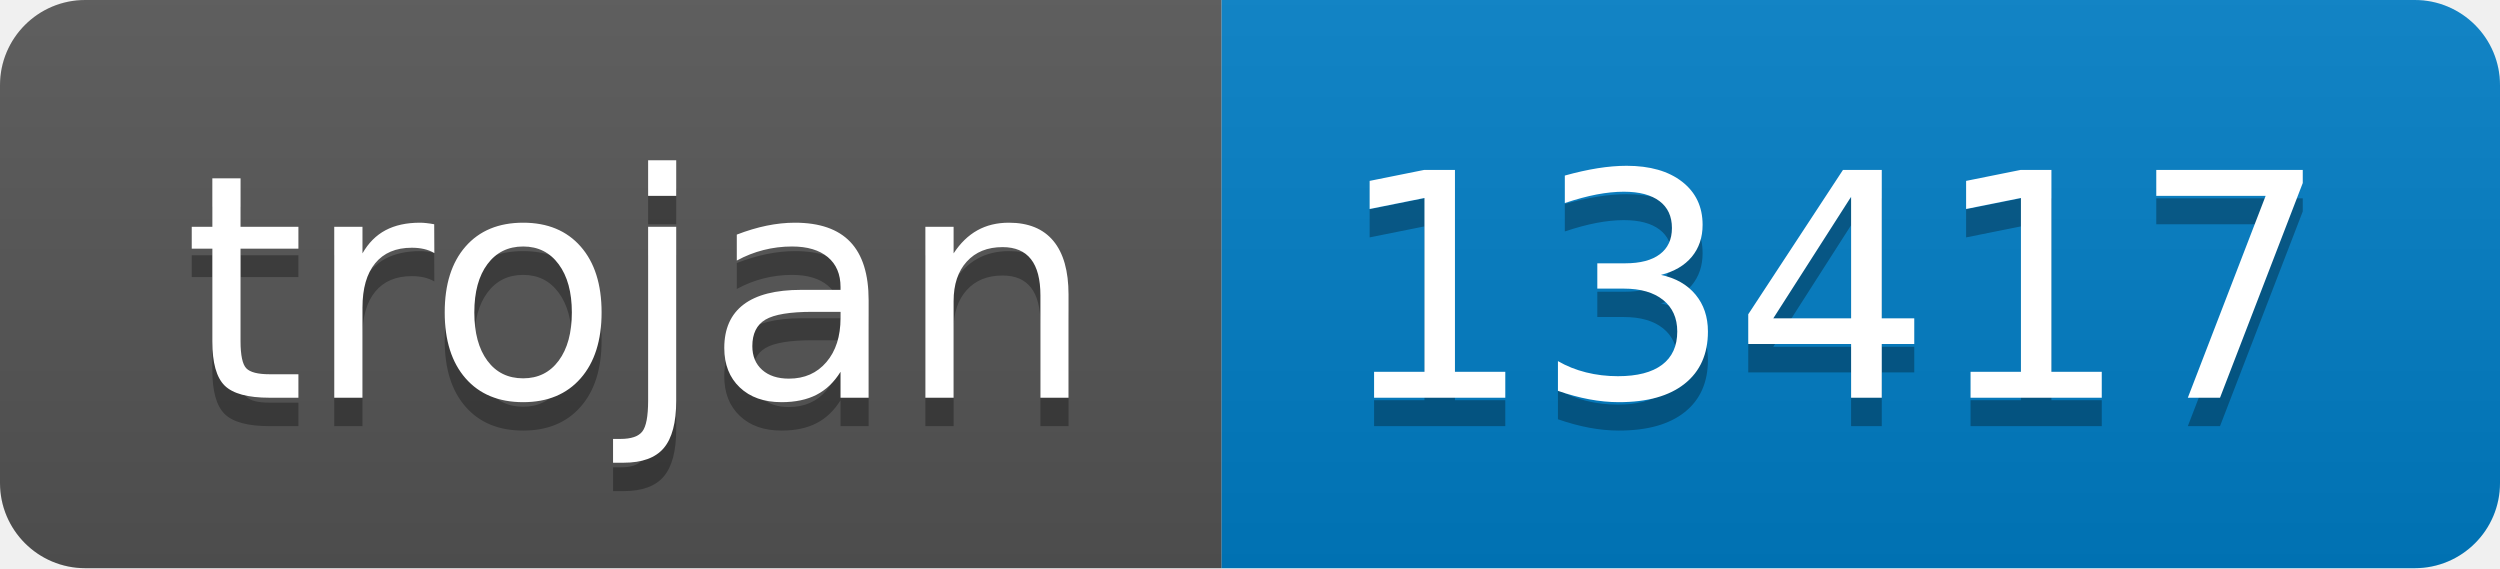
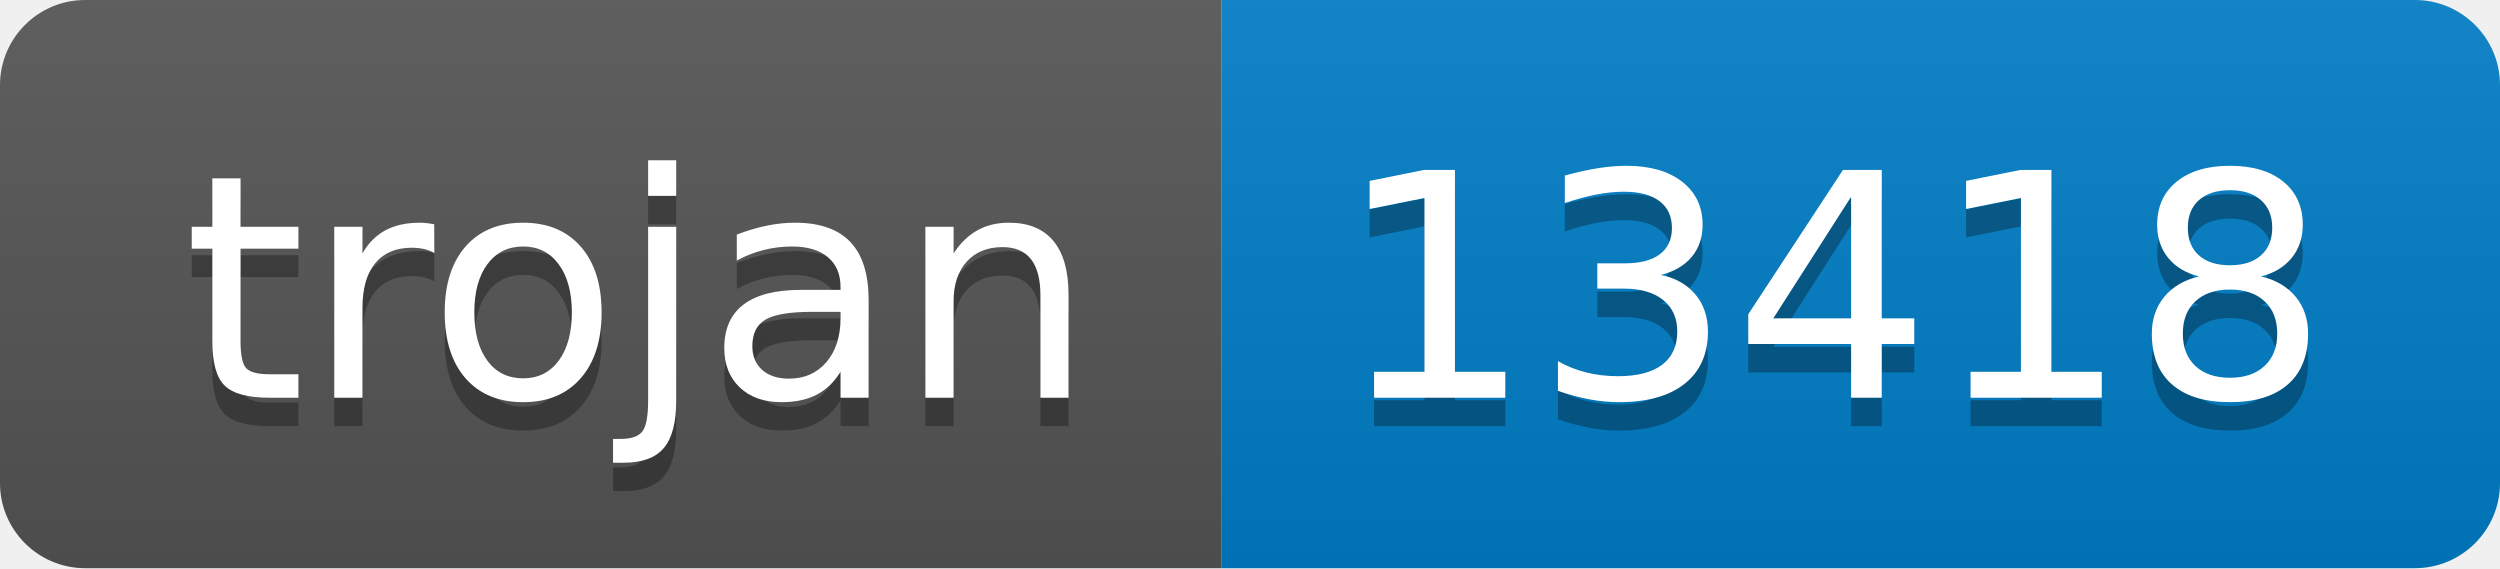
- <svg xmlns="http://www.w3.org/2000/svg" width="88" height="20" role="img" aria-label="trojan: 13417">
+ <svg xmlns="http://www.w3.org/2000/svg" width="88" height="20" role="img" aria-label="trojan: 13418">
  <linearGradient id="s" x2="0" y2="100%">
    <stop offset="0" stop-color="#bbb" stop-opacity=".1" />
    <stop offset="1" stop-opacity=".1" />
  </linearGradient>
  <clipPath id="r">
    <rect width="88" height="20" rx="3" fill="#fff" />
  </clipPath>
  <g clip-path="url(#r)">
    <rect width="43" height="20" fill="#555" />
    <rect x="43" width="45" height="20" fill="#007ec6" />
    <rect width="88" height="20" fill="url(#s)" />
  </g>
  <g fill="#fff" text-anchor="middle" font-family="Verdana,Geneva,DejaVu Sans,sans-serif" text-rendering="geometricPrecision" font-size="110">
    <text aria-hidden="true" x="225" y="150" fill="#010101" fill-opacity=".3" transform="scale(.1)" textLength="330">trojan</text>
    <text x="225" y="140" transform="scale(.1)" fill="#fff" textLength="330">trojan</text>
-     <text aria-hidden="true" x="645" y="150" fill="#010101" fill-opacity=".3" transform="scale(.1)" textLength="350">13417</text>
-     <text x="645" y="140" transform="scale(.1)" fill="#fff" textLength="350">13417</text>
+     <text aria-hidden="true" x="645" y="150" fill="#010101" fill-opacity=".3" transform="scale(.1)" textLength="350">13418</text>
+     <text x="645" y="140" transform="scale(.1)" fill="#fff" textLength="350">13418</text>
  </g>
</svg>
